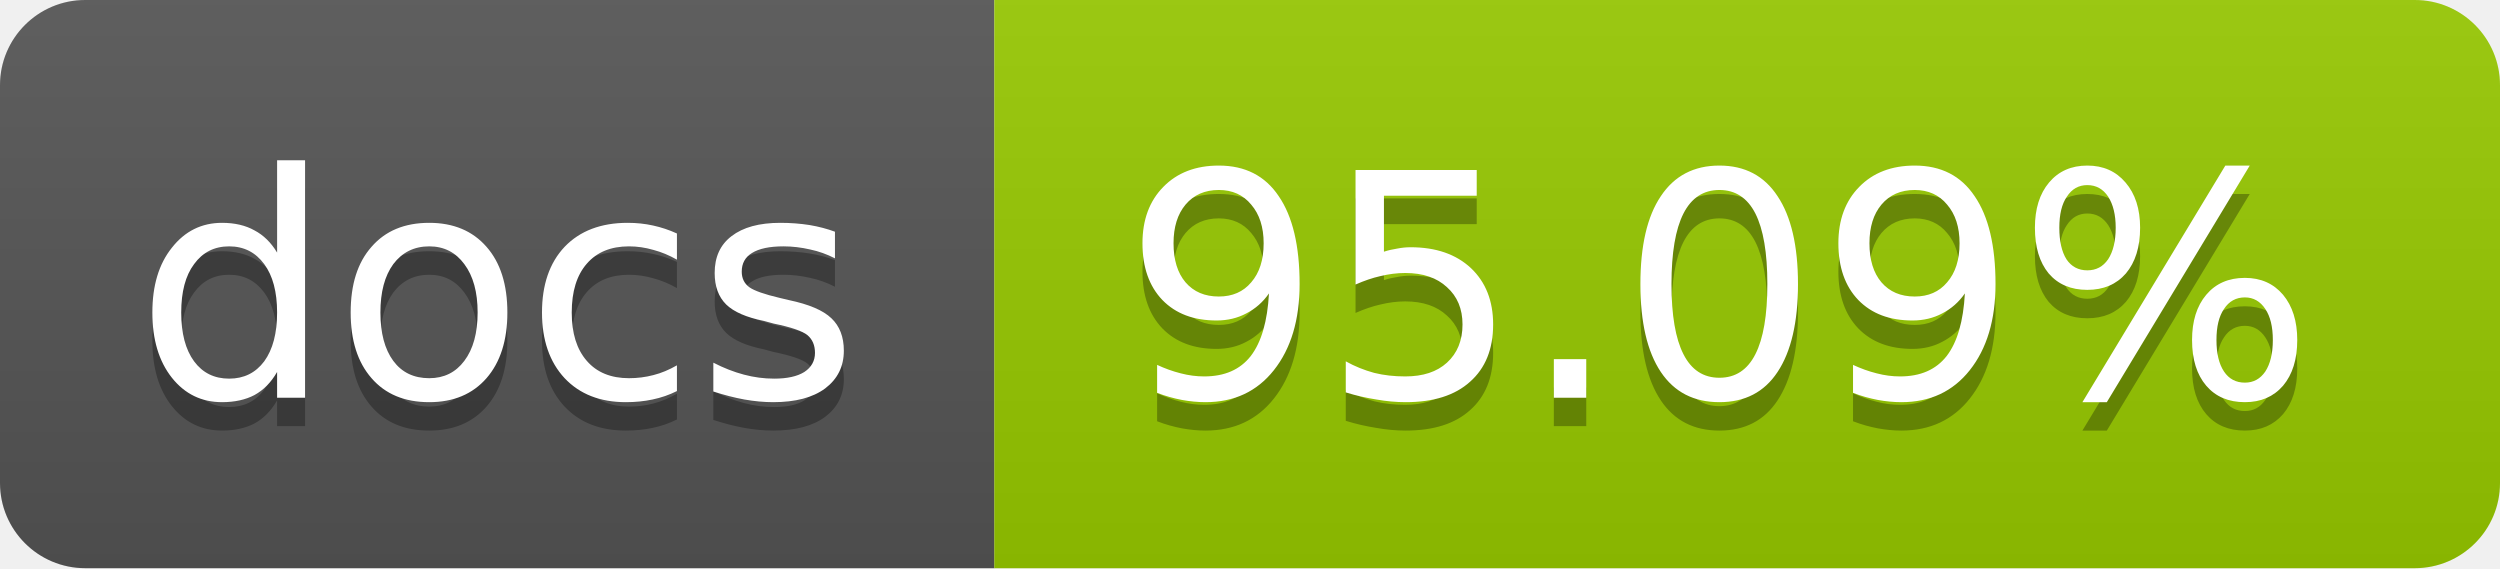
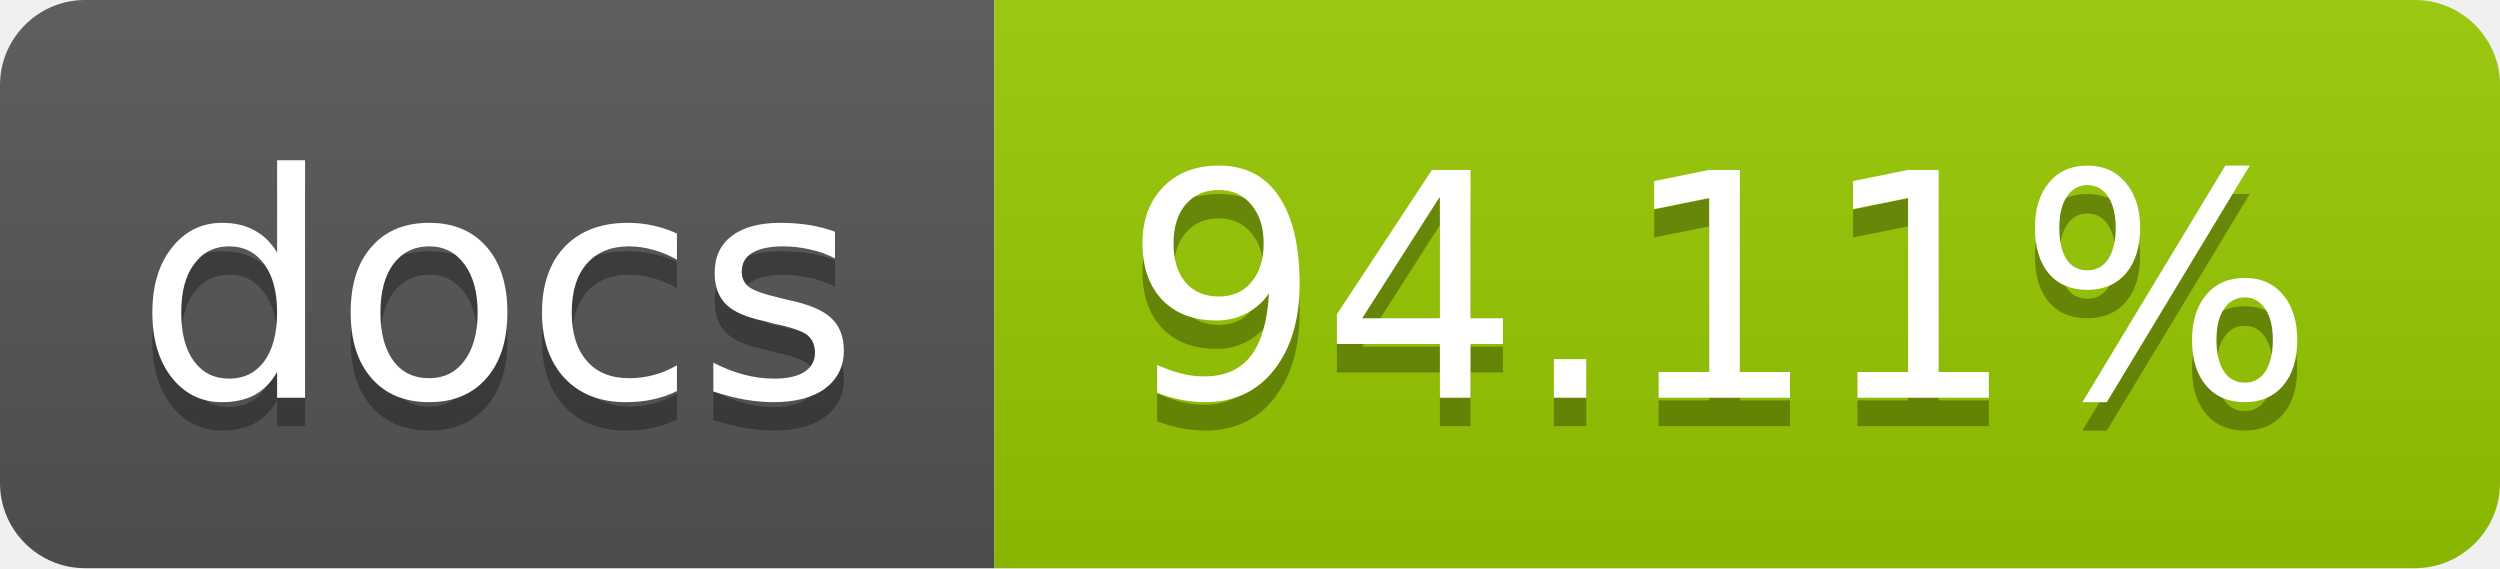
<svg xmlns="http://www.w3.org/2000/svg" width="88" height="20">
  <linearGradient id="b" x2="0" y2="100%">
    <stop offset="0" stop-color="#bbb" stop-opacity=".1" />
    <stop offset="1" stop-opacity=".1" />
  </linearGradient>
  <clipPath id="a">
    <rect width="88" height="20" rx="3" fill="#fff" />
  </clipPath>
  <g clip-path="url(#a)">
    <path fill="#555" d="M0 0h35v20H0z" />
    <path fill="#97CA00" d="M35 0h53v20H35z" />
    <path fill="url(#b)" d="M0 0h88v20H0z" />
  </g>
  <g fill="#fff" text-anchor="middle" font-family="DejaVu Sans,Verdana,Geneva,sans-serif" font-size="11">
    <text x="17.5" y="15" fill="#010101" fill-opacity=".3">docs</text>
    <text x="17.5" y="14">docs</text>
-     <text x="60.5" y="15" fill="#010101" fill-opacity=".3">95.09%</text>
-     <text x="60.5" y="14">95.09%</text>
+     <text x="60.5" y="15" fill="#010101" fill-opacity=".3">94.11%</text>
+     <text x="60.5" y="14">94.11%</text>
  </g>
</svg>
